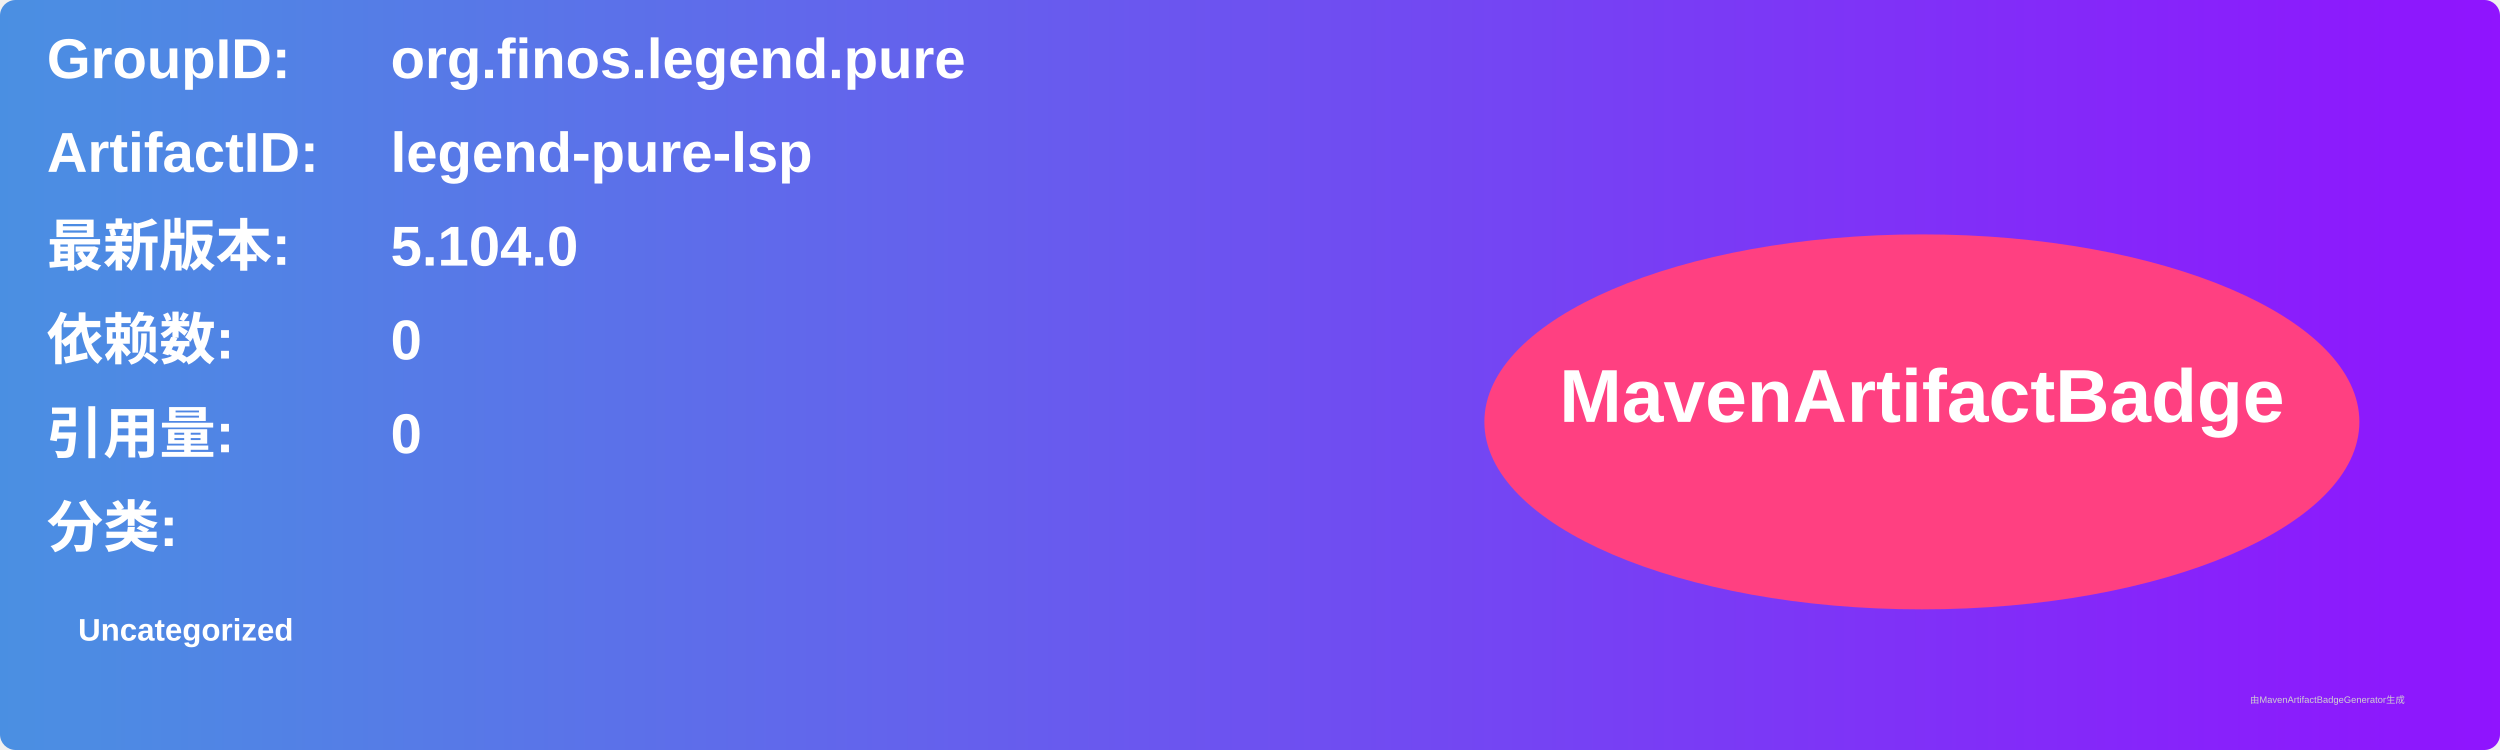
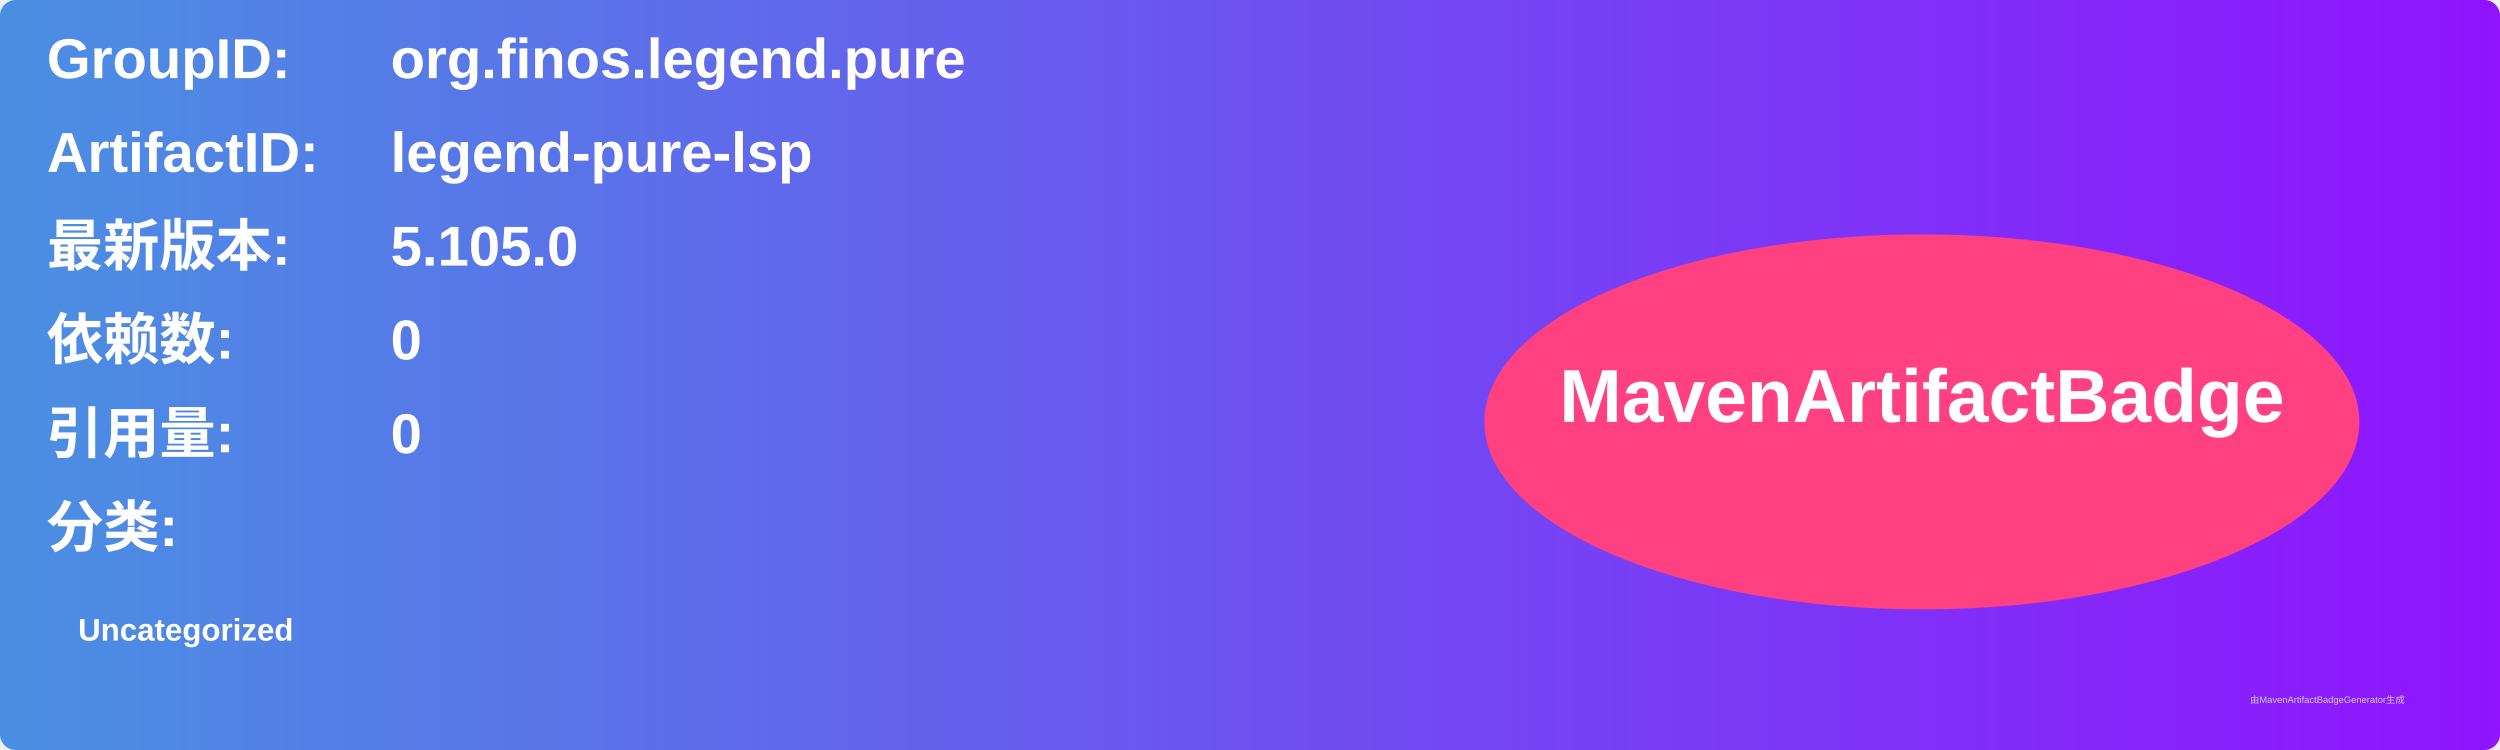
<svg xmlns="http://www.w3.org/2000/svg" width="800" height="240" viewBox="0 0 800 240">
  <linearGradient id="grad" x1="0%" y1="0%" x2="100%" y2="0%">
    <stop offset="0%" stop-color="#4a90e2" />
    <stop offset="100%" stop-color="#9013fe" />
  </linearGradient>
  <rect width="100%" height="100%" rx="5" ry="5" fill="url(#grad)" />
  <g transform="translate(15, 15)">
    <text x="0" y="10" font-family="Arial" font-size="18" fill="white" font-weight="bold" width="260">GroupID:</text>
    <text x="110" y="10" font-family="Arial" font-size="18" fill="white" font-weight="bold" width="460">org.finos.legend.pure</text>
    <text x="0" y="40" font-family="Arial" font-size="18" fill="white" font-weight="bold" width="260">ArtifactID:</text>
    <text x="110" y="40" font-family="Arial" font-size="18" fill="white" font-weight="bold" width="460">legend-pure-lsp</text>
    <text x="0" y="70" font-family="Arial" font-size="18" fill="white" font-weight="bold">最新版本:</text>
    <text x="110" y="70" font-family="Arial" font-size="18" fill="white" font-weight="bold">
-       <tspan font-weight="bold">5.104.0</tspan>
+       <tspan font-weight="bold">5.105.0</tspan>
    </text>
    <text x="0" y="100" font-family="Arial" font-size="18" fill="white" font-weight="bold">依赖数: </text>
    <text x="110" y="100" font-family="Arial" font-size="18" fill="white">
      <tspan font-weight="bold">0</tspan>
    </text>
    <text x="0" y="130" font-family="Arial" font-size="18" fill="white" font-weight="bold">引用量: </text>
    <text x="110" y="130" font-family="Arial" font-size="18" fill="white">
      <tspan font-weight="bold">0</tspan>
    </text>
    <text x="0" y="160" font-family="Arial" font-size="18" fill="white" font-weight="bold">分类:</text>
    <text x="10" y="190" font-family="Arial" font-size="10" fill="white">
      <tspan font-weight="bold">Uncategorized</tspan>
    </text>
    <ellipse cx="600" cy="120" rx="140" ry="60" fill="#ff4081" />
    <text x="600" y="120" text-anchor="middle" font-family="Arial" font-size="24" fill="white" font-weight="bold">MavenArtifactBadge</text>
  </g>
  <text x="720" y="225" font-family="Arial" font-size="3" fill="#d0d0d0">由MavenArtifactBadgeGenerator生成</text>
</svg>
